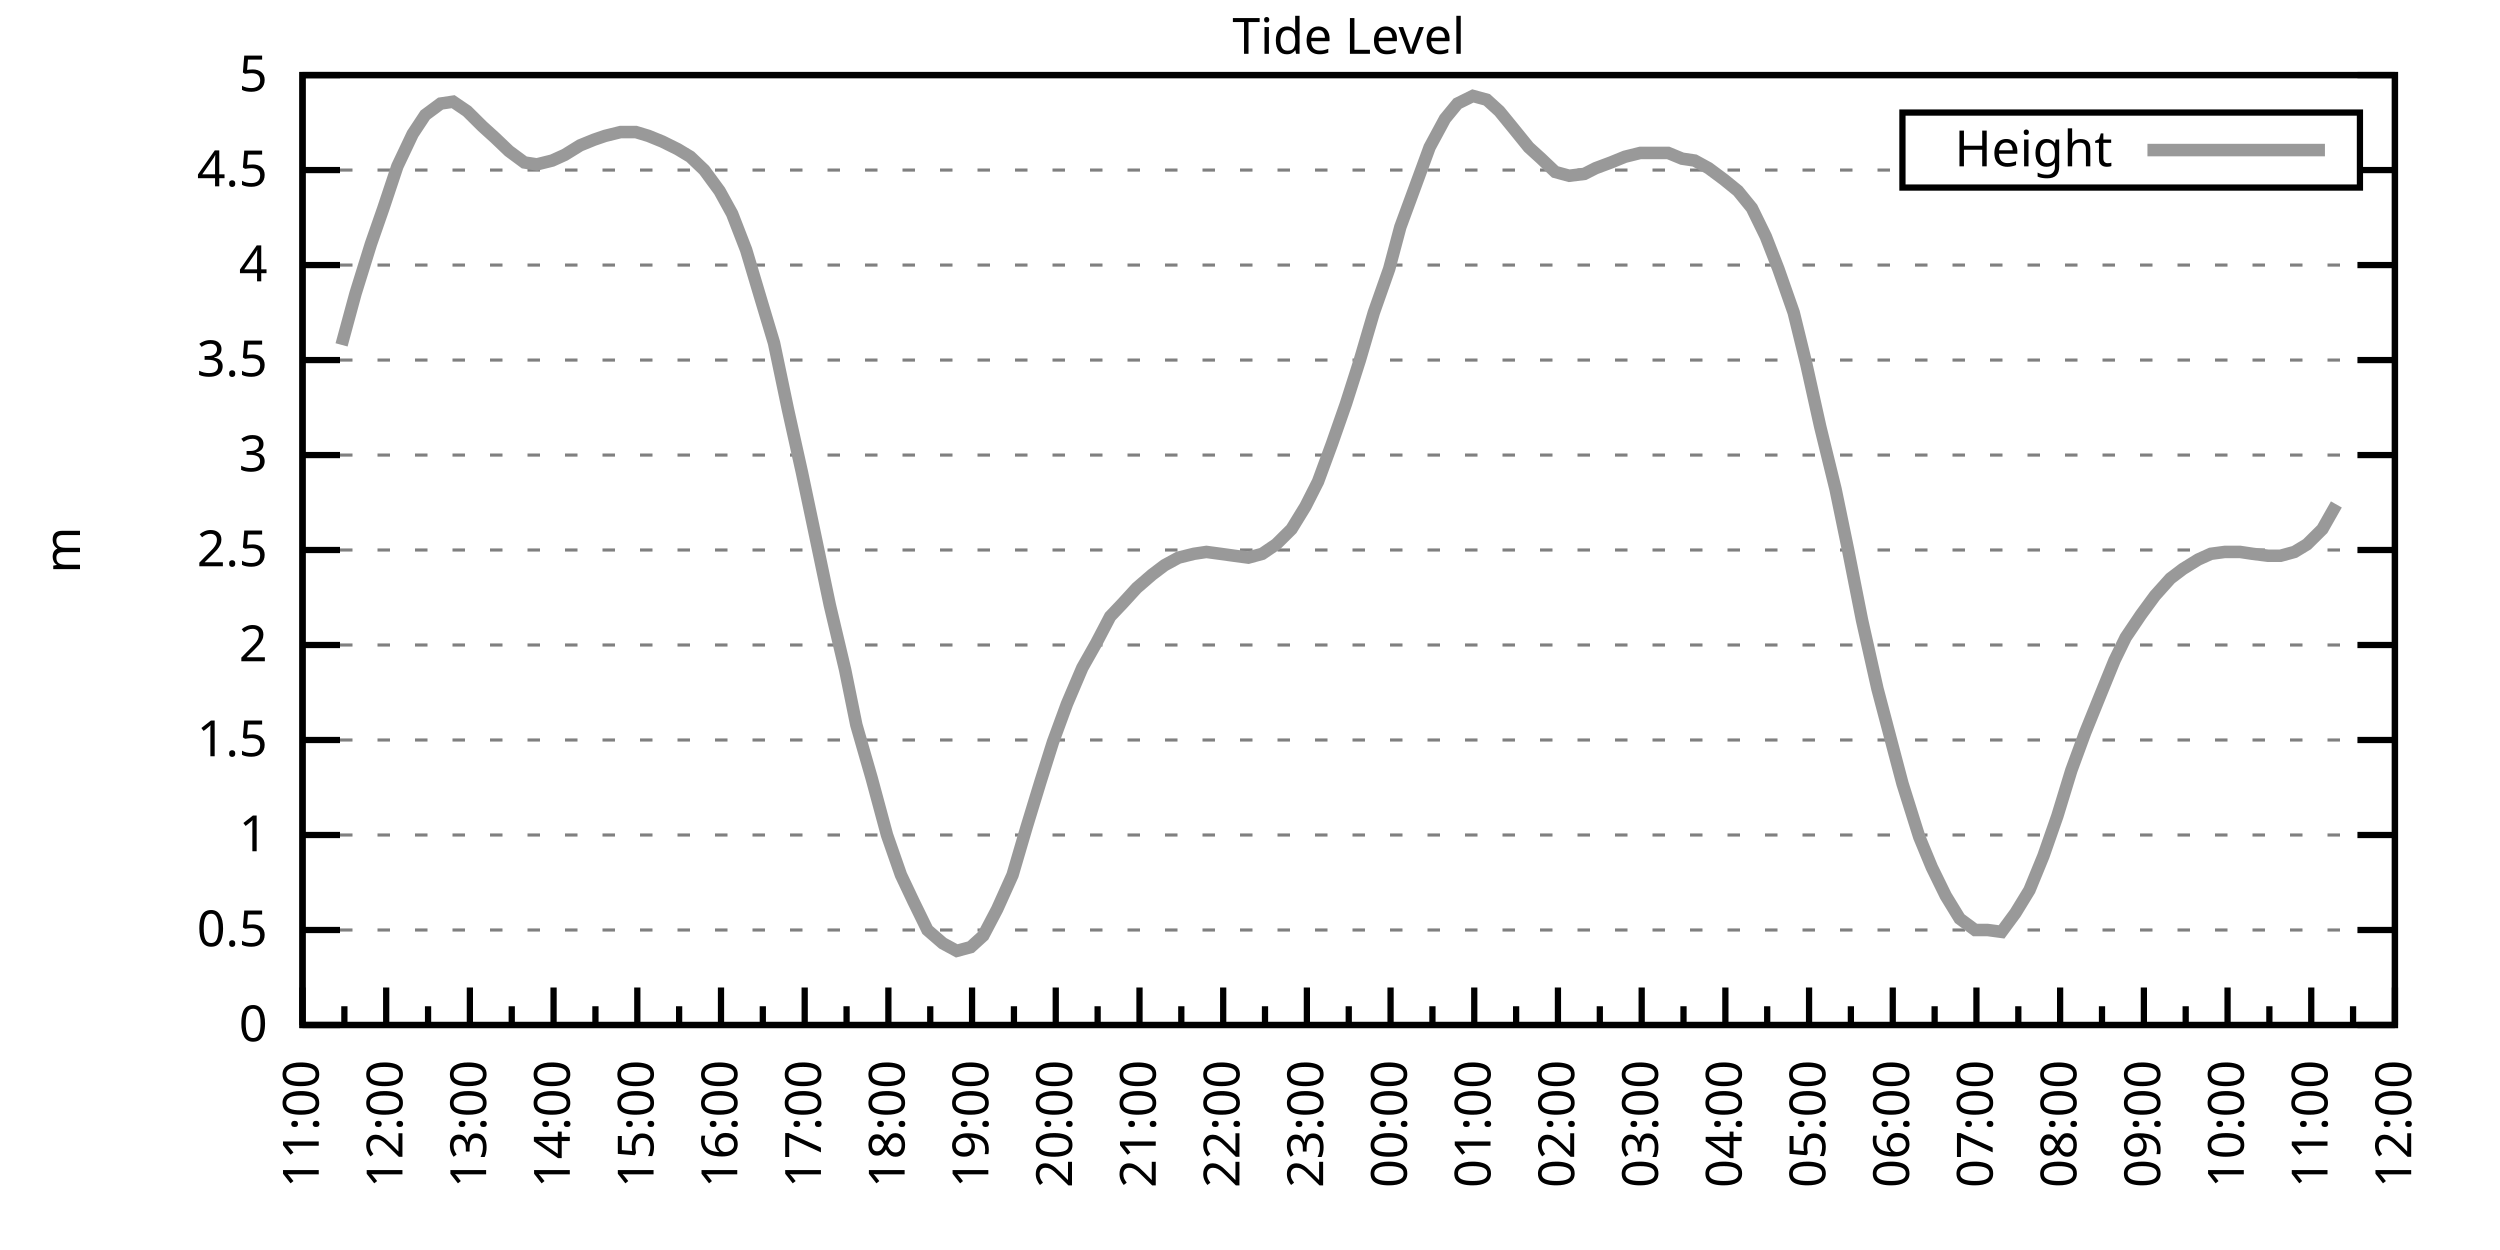
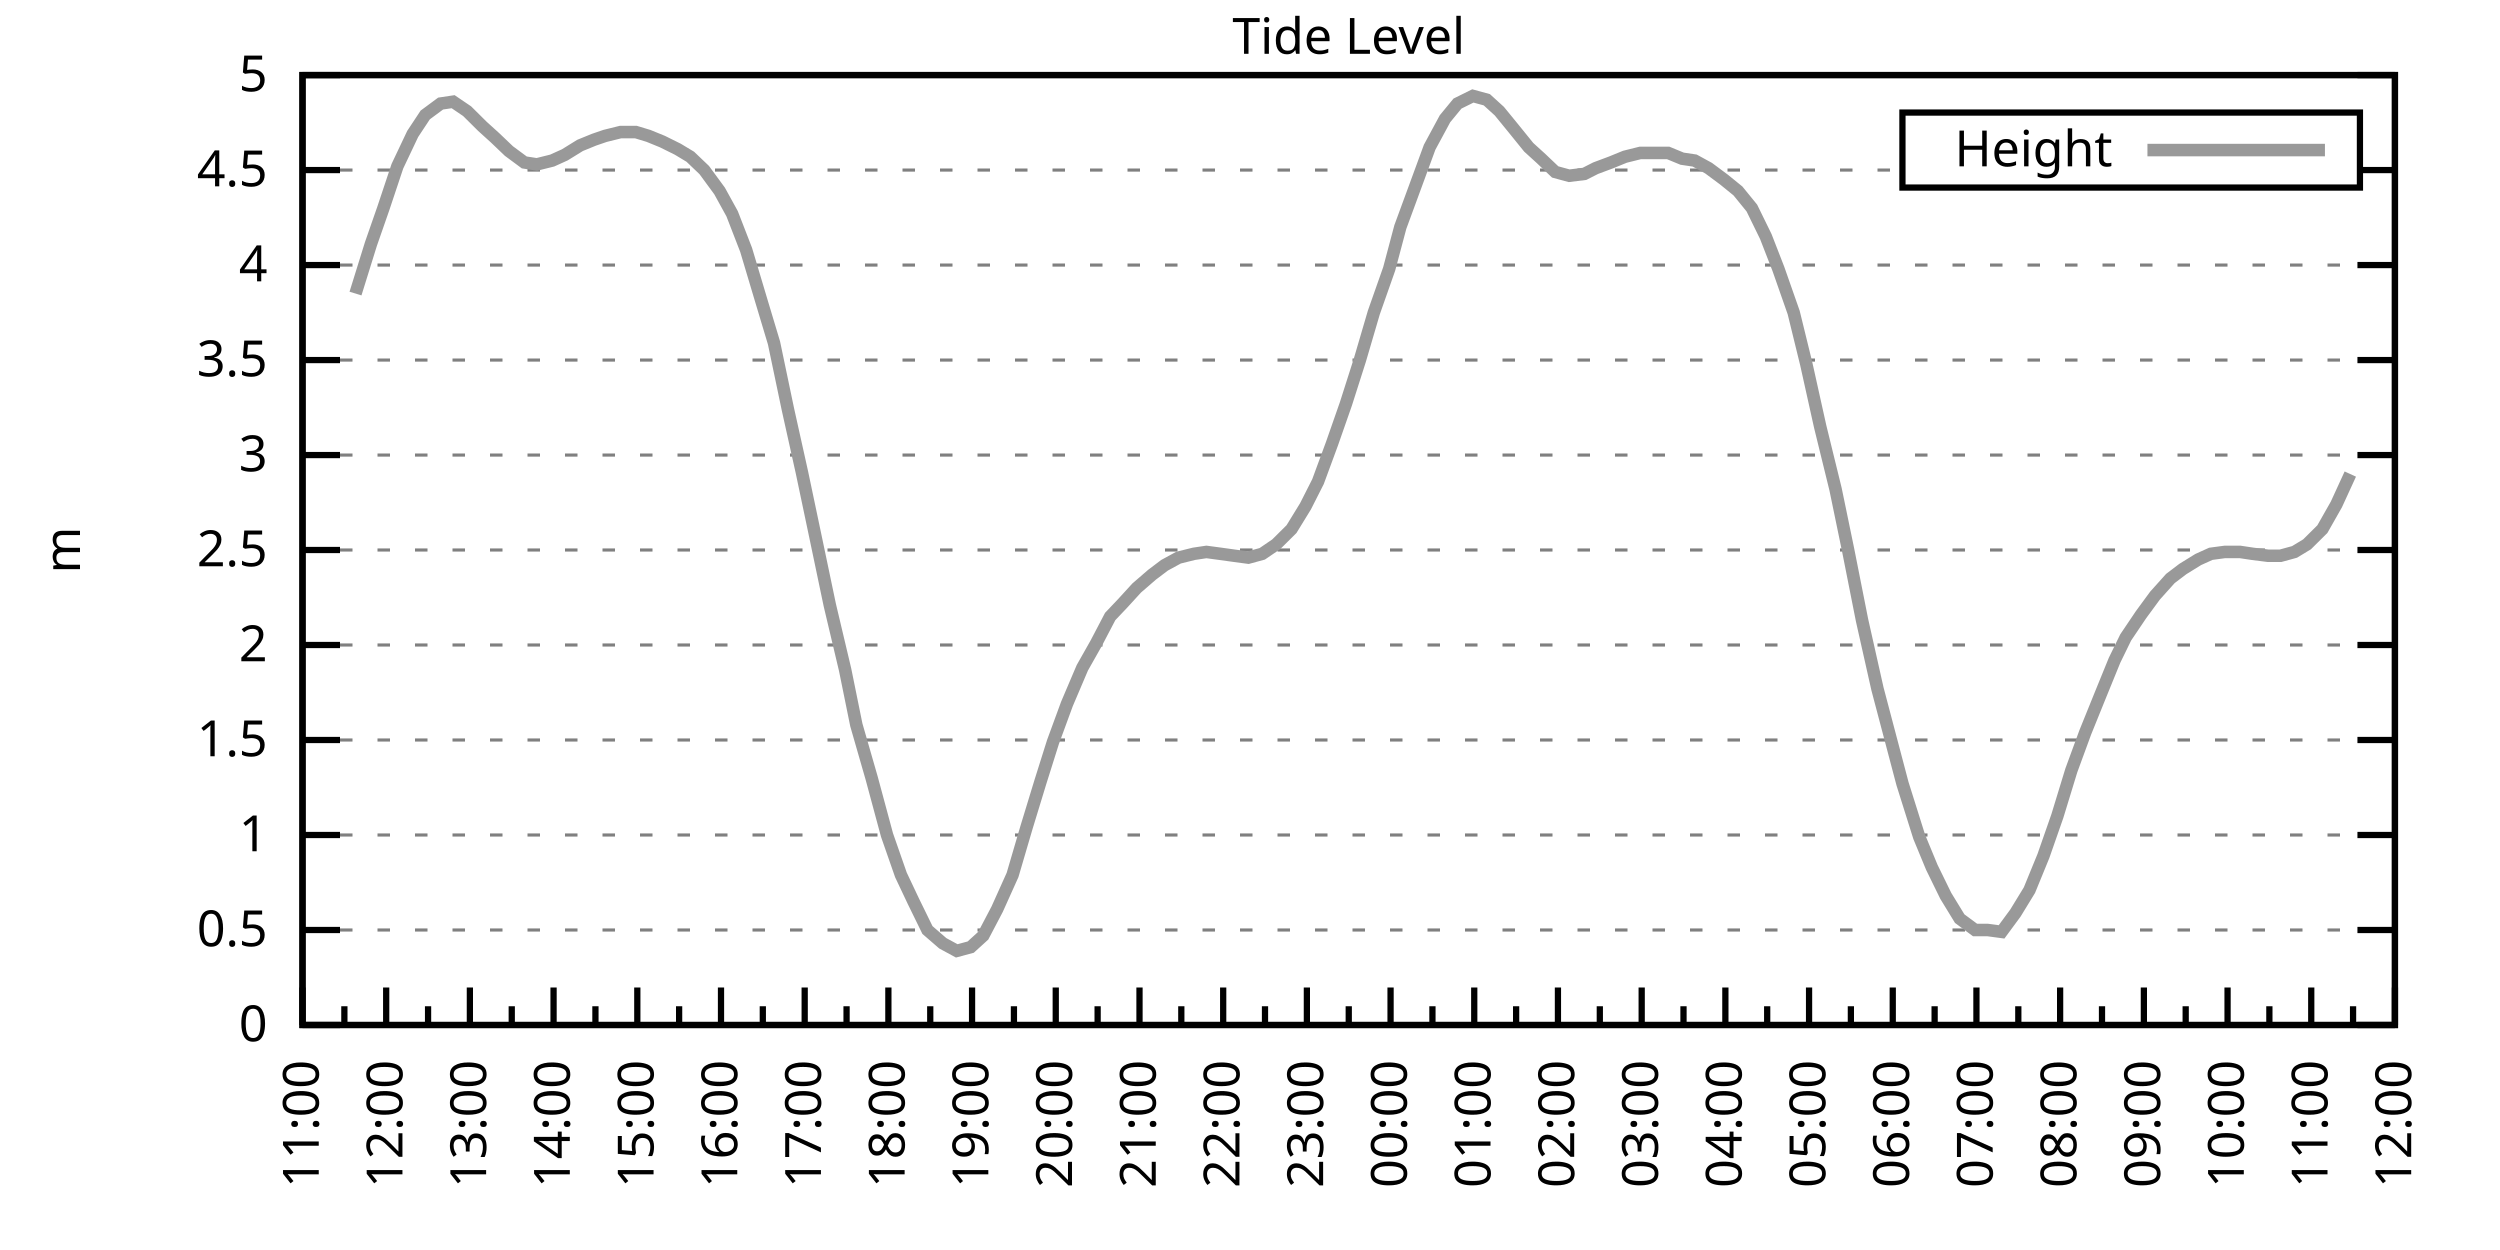
<svg xmlns="http://www.w3.org/2000/svg" xmlns:xlink="http://www.w3.org/1999/xlink" width="400" height="200" viewBox="0 0 400 200">
  <g id="gnuplot_canvas">
    <rect x="0" y="0" width="400" height="200" fill="none" />
    <defs>
      <circle id="gpDot" r="0.5" stroke-width="0.5" stroke="currentColor" />
      <path id="gpPt0" stroke-width="0.333" stroke="currentColor" d="M-1,0 h2 M0,-1 v2" />
      <path id="gpPt1" stroke-width="0.333" stroke="currentColor" d="M-1,-1 L1,1 M1,-1 L-1,1" />
      <path id="gpPt2" stroke-width="0.333" stroke="currentColor" d="M-1,0 L1,0 M0,-1 L0,1 M-1,-1 L1,1 M-1,1 L1,-1" />
      <rect id="gpPt3" stroke-width="0.333" stroke="currentColor" x="-1" y="-1" width="2" height="2" />
      <rect id="gpPt4" stroke-width="0.333" stroke="currentColor" fill="currentColor" x="-1" y="-1" width="2" height="2" />
      <circle id="gpPt5" stroke-width="0.333" stroke="currentColor" cx="0" cy="0" r="1" />
      <use xlink:href="#gpPt5" id="gpPt6" fill="currentColor" stroke="none" />
      <path id="gpPt7" stroke-width="0.333" stroke="currentColor" d="M0,-1.33 L-1.33,0.67 L1.33,0.67 z" />
      <use xlink:href="#gpPt7" id="gpPt8" fill="currentColor" stroke="none" />
      <use xlink:href="#gpPt7" id="gpPt9" stroke="currentColor" transform="rotate(180)" />
      <use xlink:href="#gpPt9" id="gpPt10" fill="currentColor" stroke="none" />
      <use xlink:href="#gpPt3" id="gpPt11" stroke="currentColor" transform="rotate(45)" />
      <use xlink:href="#gpPt11" id="gpPt12" fill="currentColor" stroke="none" />
      <path id="gpPt13" stroke-width="0.333" stroke="currentColor" d="M0,1.330 L1.265,0.411 L0.782,-1.067 L-0.782,-1.076 L-1.265,0.411 z" />
      <use xlink:href="#gpPt13" id="gpPt14" fill="currentColor" stroke="none" />
      <filter id="textbox" filterUnits="objectBoundingBox" x="0" y="0" height="1" width="1">
        <feFlood flood-color="white" flood-opacity="1" result="bgnd" />
        <feComposite in="SourceGraphic" in2="bgnd" operator="atop" />
      </filter>
      <filter id="greybox" filterUnits="objectBoundingBox" x="0" y="0" height="1" width="1">
        <feFlood flood-color="lightgrey" flood-opacity="1" result="grey" />
        <feComposite in="SourceGraphic" in2="grey" operator="atop" />
      </filter>
    </defs>
    <g fill="none" color="white" stroke="currentColor" stroke-width="1.00" stroke-linecap="butt" stroke-linejoin="miter">
</g>
    <g fill="none" color="black" stroke="currentColor" stroke-width="1.00" stroke-linecap="butt" stroke-linejoin="miter">
      <g stroke="none" shape-rendering="crispEdges">
        <polygon fill="rgb(255, 255, 255)" points="48.40,164.00 383.18,164.00 383.18,12.02 48.40,12.02 " />
      </g>
    </g>
    <g fill="none" color="black" stroke="currentColor" stroke-width="1.00" stroke-linecap="butt" stroke-linejoin="miter">
</g>
    <g fill="none" color="black" stroke="black" stroke-width="0.50" stroke-linecap="butt" stroke-linejoin="miter">
</g>
    <g fill="none" color="gray" stroke="currentColor" stroke-width="0.50" stroke-linecap="butt" stroke-linejoin="miter">
      <path stroke="gray" stroke-dasharray="2,4" class="gridline" d="M48.40,164.00 L383.19,164.00  " />
    </g>
    <g fill="none" color="gray" stroke="gray" stroke-width="1.00" stroke-linecap="butt" stroke-linejoin="miter">
</g>
    <g fill="none" color="black" stroke="currentColor" stroke-width="1.00" stroke-linecap="butt" stroke-linejoin="miter">
      <path stroke="black" d="M48.40,164.00 L54.40,164.00 M383.19,164.00 L377.19,164.00  " />
      <g transform="translate(42.80,166.60)" stroke="none" fill="black" font-family="Sans" font-size="8.00" text-anchor="end">
        <text>
          <tspan font-family="Sans"> 0</tspan>
        </text>
      </g>
    </g>
    <g fill="none" color="black" stroke="currentColor" stroke-width="1.00" stroke-linecap="butt" stroke-linejoin="miter">
</g>
    <g fill="none" color="black" stroke="black" stroke-width="0.50" stroke-linecap="butt" stroke-linejoin="miter">
</g>
    <g fill="none" color="gray" stroke="currentColor" stroke-width="0.50" stroke-linecap="butt" stroke-linejoin="miter">
      <path stroke="gray" stroke-dasharray="2,4" class="gridline" d="M48.40,148.80 L383.19,148.80  " />
    </g>
    <g fill="none" color="gray" stroke="gray" stroke-width="1.00" stroke-linecap="butt" stroke-linejoin="miter">
</g>
    <g fill="none" color="black" stroke="currentColor" stroke-width="1.00" stroke-linecap="butt" stroke-linejoin="miter">
      <path stroke="black" d="M48.40,148.80 L54.40,148.80 M383.19,148.80 L377.19,148.80  " />
      <g transform="translate(42.80,151.40)" stroke="none" fill="black" font-family="Sans" font-size="8.00" text-anchor="end">
        <text>
          <tspan font-family="Sans"> 0.5</tspan>
        </text>
      </g>
    </g>
    <g fill="none" color="black" stroke="currentColor" stroke-width="1.00" stroke-linecap="butt" stroke-linejoin="miter">
</g>
    <g fill="none" color="black" stroke="black" stroke-width="0.50" stroke-linecap="butt" stroke-linejoin="miter">
</g>
    <g fill="none" color="gray" stroke="currentColor" stroke-width="0.50" stroke-linecap="butt" stroke-linejoin="miter">
      <path stroke="gray" stroke-dasharray="2,4" class="gridline" d="M48.40,133.60 L383.19,133.60  " />
    </g>
    <g fill="none" color="gray" stroke="gray" stroke-width="1.00" stroke-linecap="butt" stroke-linejoin="miter">
</g>
    <g fill="none" color="black" stroke="currentColor" stroke-width="1.00" stroke-linecap="butt" stroke-linejoin="miter">
      <path stroke="black" d="M48.40,133.60 L54.40,133.60 M383.19,133.60 L377.19,133.60  " />
      <g transform="translate(42.80,136.20)" stroke="none" fill="black" font-family="Sans" font-size="8.00" text-anchor="end">
        <text>
          <tspan font-family="Sans"> 1</tspan>
        </text>
      </g>
    </g>
    <g fill="none" color="black" stroke="currentColor" stroke-width="1.00" stroke-linecap="butt" stroke-linejoin="miter">
</g>
    <g fill="none" color="black" stroke="black" stroke-width="0.50" stroke-linecap="butt" stroke-linejoin="miter">
</g>
    <g fill="none" color="gray" stroke="currentColor" stroke-width="0.50" stroke-linecap="butt" stroke-linejoin="miter">
      <path stroke="gray" stroke-dasharray="2,4" class="gridline" d="M48.40,118.40 L383.19,118.40  " />
    </g>
    <g fill="none" color="gray" stroke="gray" stroke-width="1.00" stroke-linecap="butt" stroke-linejoin="miter">
</g>
    <g fill="none" color="black" stroke="currentColor" stroke-width="1.00" stroke-linecap="butt" stroke-linejoin="miter">
      <path stroke="black" d="M48.40,118.40 L54.40,118.40 M383.19,118.40 L377.19,118.40  " />
      <g transform="translate(42.80,121.00)" stroke="none" fill="black" font-family="Sans" font-size="8.00" text-anchor="end">
        <text>
          <tspan font-family="Sans"> 1.5</tspan>
        </text>
      </g>
    </g>
    <g fill="none" color="black" stroke="currentColor" stroke-width="1.00" stroke-linecap="butt" stroke-linejoin="miter">
</g>
    <g fill="none" color="black" stroke="black" stroke-width="0.50" stroke-linecap="butt" stroke-linejoin="miter">
</g>
    <g fill="none" color="gray" stroke="currentColor" stroke-width="0.50" stroke-linecap="butt" stroke-linejoin="miter">
      <path stroke="gray" stroke-dasharray="2,4" class="gridline" d="M48.40,103.20 L383.19,103.20  " />
    </g>
    <g fill="none" color="gray" stroke="gray" stroke-width="1.00" stroke-linecap="butt" stroke-linejoin="miter">
</g>
    <g fill="none" color="black" stroke="currentColor" stroke-width="1.00" stroke-linecap="butt" stroke-linejoin="miter">
      <path stroke="black" d="M48.40,103.20 L54.40,103.20 M383.19,103.20 L377.19,103.20  " />
      <g transform="translate(42.80,105.80)" stroke="none" fill="black" font-family="Sans" font-size="8.00" text-anchor="end">
        <text>
          <tspan font-family="Sans"> 2</tspan>
        </text>
      </g>
    </g>
    <g fill="none" color="black" stroke="currentColor" stroke-width="1.00" stroke-linecap="butt" stroke-linejoin="miter">
</g>
    <g fill="none" color="black" stroke="black" stroke-width="0.50" stroke-linecap="butt" stroke-linejoin="miter">
</g>
    <g fill="none" color="gray" stroke="currentColor" stroke-width="0.50" stroke-linecap="butt" stroke-linejoin="miter">
      <path stroke="gray" stroke-dasharray="2,4" class="gridline" d="M48.40,88.00 L383.19,88.00  " />
    </g>
    <g fill="none" color="gray" stroke="gray" stroke-width="1.00" stroke-linecap="butt" stroke-linejoin="miter">
</g>
    <g fill="none" color="black" stroke="currentColor" stroke-width="1.00" stroke-linecap="butt" stroke-linejoin="miter">
      <path stroke="black" d="M48.40,88.00 L54.40,88.00 M383.19,88.00 L377.19,88.00  " />
      <g transform="translate(42.80,90.60)" stroke="none" fill="black" font-family="Sans" font-size="8.00" text-anchor="end">
        <text>
          <tspan font-family="Sans"> 2.5</tspan>
        </text>
      </g>
    </g>
    <g fill="none" color="black" stroke="currentColor" stroke-width="1.00" stroke-linecap="butt" stroke-linejoin="miter">
</g>
    <g fill="none" color="black" stroke="black" stroke-width="0.50" stroke-linecap="butt" stroke-linejoin="miter">
</g>
    <g fill="none" color="gray" stroke="currentColor" stroke-width="0.50" stroke-linecap="butt" stroke-linejoin="miter">
      <path stroke="gray" stroke-dasharray="2,4" class="gridline" d="M48.40,72.81 L383.19,72.81  " />
    </g>
    <g fill="none" color="gray" stroke="gray" stroke-width="1.00" stroke-linecap="butt" stroke-linejoin="miter">
</g>
    <g fill="none" color="black" stroke="currentColor" stroke-width="1.00" stroke-linecap="butt" stroke-linejoin="miter">
      <path stroke="black" d="M48.40,72.81 L54.40,72.81 M383.19,72.81 L377.19,72.81  " />
      <g transform="translate(42.80,75.41)" stroke="none" fill="black" font-family="Sans" font-size="8.00" text-anchor="end">
        <text>
          <tspan font-family="Sans"> 3</tspan>
        </text>
      </g>
    </g>
    <g fill="none" color="black" stroke="currentColor" stroke-width="1.00" stroke-linecap="butt" stroke-linejoin="miter">
</g>
    <g fill="none" color="black" stroke="black" stroke-width="0.50" stroke-linecap="butt" stroke-linejoin="miter">
</g>
    <g fill="none" color="gray" stroke="currentColor" stroke-width="0.50" stroke-linecap="butt" stroke-linejoin="miter">
      <path stroke="gray" stroke-dasharray="2,4" class="gridline" d="M48.40,57.61 L383.19,57.61  " />
    </g>
    <g fill="none" color="gray" stroke="gray" stroke-width="1.00" stroke-linecap="butt" stroke-linejoin="miter">
</g>
    <g fill="none" color="black" stroke="currentColor" stroke-width="1.00" stroke-linecap="butt" stroke-linejoin="miter">
      <path stroke="black" d="M48.40,57.61 L54.40,57.61 M383.19,57.61 L377.19,57.61  " />
      <g transform="translate(42.80,60.21)" stroke="none" fill="black" font-family="Sans" font-size="8.00" text-anchor="end">
        <text>
          <tspan font-family="Sans"> 3.5</tspan>
        </text>
      </g>
    </g>
    <g fill="none" color="black" stroke="currentColor" stroke-width="1.00" stroke-linecap="butt" stroke-linejoin="miter">
</g>
    <g fill="none" color="black" stroke="black" stroke-width="0.50" stroke-linecap="butt" stroke-linejoin="miter">
</g>
    <g fill="none" color="gray" stroke="currentColor" stroke-width="0.50" stroke-linecap="butt" stroke-linejoin="miter">
      <path stroke="gray" stroke-dasharray="2,4" class="gridline" d="M48.40,42.41 L383.19,42.41  " />
    </g>
    <g fill="none" color="gray" stroke="gray" stroke-width="1.00" stroke-linecap="butt" stroke-linejoin="miter">
</g>
    <g fill="none" color="black" stroke="currentColor" stroke-width="1.00" stroke-linecap="butt" stroke-linejoin="miter">
      <path stroke="black" d="M48.40,42.41 L54.40,42.41 M383.19,42.41 L377.19,42.41  " />
      <g transform="translate(42.80,45.01)" stroke="none" fill="black" font-family="Sans" font-size="8.00" text-anchor="end">
        <text>
          <tspan font-family="Sans"> 4</tspan>
        </text>
      </g>
    </g>
    <g fill="none" color="black" stroke="currentColor" stroke-width="1.00" stroke-linecap="butt" stroke-linejoin="miter">
</g>
    <g fill="none" color="black" stroke="black" stroke-width="0.50" stroke-linecap="butt" stroke-linejoin="miter">
</g>
    <g fill="none" color="gray" stroke="currentColor" stroke-width="0.50" stroke-linecap="butt" stroke-linejoin="miter">
      <path stroke="gray" stroke-dasharray="2,4" class="gridline" d="M48.40,27.21 L304.39,27.21 M377.59,27.21 L383.19,27.21  " />
    </g>
    <g fill="none" color="gray" stroke="gray" stroke-width="1.00" stroke-linecap="butt" stroke-linejoin="miter">
</g>
    <g fill="none" color="black" stroke="currentColor" stroke-width="1.00" stroke-linecap="butt" stroke-linejoin="miter">
      <path stroke="black" d="M48.40,27.21 L54.40,27.21 M383.19,27.21 L377.19,27.21  " />
      <g transform="translate(42.80,29.81)" stroke="none" fill="black" font-family="Sans" font-size="8.00" text-anchor="end">
        <text>
          <tspan font-family="Sans"> 4.5</tspan>
        </text>
      </g>
    </g>
    <g fill="none" color="black" stroke="currentColor" stroke-width="1.00" stroke-linecap="butt" stroke-linejoin="miter">
</g>
    <g fill="none" color="black" stroke="black" stroke-width="0.50" stroke-linecap="butt" stroke-linejoin="miter">
</g>
    <g fill="none" color="gray" stroke="currentColor" stroke-width="0.50" stroke-linecap="butt" stroke-linejoin="miter">
      <path stroke="gray" stroke-dasharray="2,4" class="gridline" d="M48.40,12.01 L383.19,12.01  " />
    </g>
    <g fill="none" color="gray" stroke="gray" stroke-width="1.00" stroke-linecap="butt" stroke-linejoin="miter">
</g>
    <g fill="none" color="black" stroke="currentColor" stroke-width="1.00" stroke-linecap="butt" stroke-linejoin="miter">
      <path stroke="black" d="M48.40,12.01 L54.40,12.01 M383.19,12.01 L377.19,12.01  " />
      <g transform="translate(42.80,14.61)" stroke="none" fill="black" font-family="Sans" font-size="8.00" text-anchor="end">
        <text>
          <tspan font-family="Sans"> 5</tspan>
        </text>
      </g>
    </g>
    <g fill="none" color="black" stroke="currentColor" stroke-width="1.00" stroke-linecap="butt" stroke-linejoin="miter">
      <path stroke="black" d="M48.40,164.00 L48.40,158.00  " />
      <g transform="translate(51.00,169.60) rotate(270)" stroke="none" fill="black" font-family="Sans" font-size="8.00" text-anchor="end">
        <text>
          <tspan font-family="Sans">11:00</tspan>
        </text>
      </g>
    </g>
    <g fill="none" color="black" stroke="currentColor" stroke-width="1.00" stroke-linecap="butt" stroke-linejoin="miter">
      <path stroke="black" d="M55.10,164.00 L55.10,161.00 M61.79,164.00 L61.79,158.00  " />
      <g transform="translate(64.39,169.60) rotate(270)" stroke="none" fill="black" font-family="Sans" font-size="8.00" text-anchor="end">
        <text>
          <tspan font-family="Sans">12:00</tspan>
        </text>
      </g>
    </g>
    <g fill="none" color="black" stroke="currentColor" stroke-width="1.00" stroke-linecap="butt" stroke-linejoin="miter">
      <path stroke="black" d="M68.49,164.00 L68.49,161.00 M75.18,164.00 L75.18,158.00  " />
      <g transform="translate(77.78,169.60) rotate(270)" stroke="none" fill="black" font-family="Sans" font-size="8.00" text-anchor="end">
        <text>
          <tspan font-family="Sans">13:00</tspan>
        </text>
      </g>
    </g>
    <g fill="none" color="black" stroke="currentColor" stroke-width="1.00" stroke-linecap="butt" stroke-linejoin="miter">
      <path stroke="black" d="M81.88,164.00 L81.88,161.00 M88.57,164.00 L88.57,158.00  " />
      <g transform="translate(91.17,169.60) rotate(270)" stroke="none" fill="black" font-family="Sans" font-size="8.00" text-anchor="end">
        <text>
          <tspan font-family="Sans">14:00</tspan>
        </text>
      </g>
    </g>
    <g fill="none" color="black" stroke="currentColor" stroke-width="1.00" stroke-linecap="butt" stroke-linejoin="miter">
      <path stroke="black" d="M95.27,164.00 L95.27,161.00 M101.97,164.00 L101.97,158.00  " />
      <g transform="translate(104.57,169.60) rotate(270)" stroke="none" fill="black" font-family="Sans" font-size="8.00" text-anchor="end">
        <text>
          <tspan font-family="Sans">15:00</tspan>
        </text>
      </g>
    </g>
    <g fill="none" color="black" stroke="currentColor" stroke-width="1.00" stroke-linecap="butt" stroke-linejoin="miter">
      <path stroke="black" d="M108.66,164.00 L108.66,161.00 M115.36,164.00 L115.36,158.00  " />
      <g transform="translate(117.96,169.60) rotate(270)" stroke="none" fill="black" font-family="Sans" font-size="8.00" text-anchor="end">
        <text>
          <tspan font-family="Sans">16:00</tspan>
        </text>
      </g>
    </g>
    <g fill="none" color="black" stroke="currentColor" stroke-width="1.00" stroke-linecap="butt" stroke-linejoin="miter">
      <path stroke="black" d="M122.05,164.00 L122.05,161.00 M128.75,164.00 L128.75,158.00  " />
      <g transform="translate(131.35,169.60) rotate(270)" stroke="none" fill="black" font-family="Sans" font-size="8.00" text-anchor="end">
        <text>
          <tspan font-family="Sans">17:00</tspan>
        </text>
      </g>
    </g>
    <g fill="none" color="black" stroke="currentColor" stroke-width="1.00" stroke-linecap="butt" stroke-linejoin="miter">
      <path stroke="black" d="M135.45,164.00 L135.45,161.00 M142.14,164.00 L142.14,158.00  " />
      <g transform="translate(144.74,169.60) rotate(270)" stroke="none" fill="black" font-family="Sans" font-size="8.00" text-anchor="end">
        <text>
          <tspan font-family="Sans">18:00</tspan>
        </text>
      </g>
    </g>
    <g fill="none" color="black" stroke="currentColor" stroke-width="1.00" stroke-linecap="butt" stroke-linejoin="miter">
      <path stroke="black" d="M148.84,164.00 L148.84,161.00 M155.53,164.00 L155.53,158.00  " />
      <g transform="translate(158.13,169.60) rotate(270)" stroke="none" fill="black" font-family="Sans" font-size="8.00" text-anchor="end">
        <text>
          <tspan font-family="Sans">19:00</tspan>
        </text>
      </g>
    </g>
    <g fill="none" color="black" stroke="currentColor" stroke-width="1.00" stroke-linecap="butt" stroke-linejoin="miter">
      <path stroke="black" d="M162.23,164.00 L162.23,161.00 M168.92,164.00 L168.92,158.00  " />
      <g transform="translate(171.52,169.60) rotate(270)" stroke="none" fill="black" font-family="Sans" font-size="8.00" text-anchor="end">
        <text>
          <tspan font-family="Sans">20:00</tspan>
        </text>
      </g>
    </g>
    <g fill="none" color="black" stroke="currentColor" stroke-width="1.00" stroke-linecap="butt" stroke-linejoin="miter">
      <path stroke="black" d="M175.62,164.00 L175.62,161.00 M182.32,164.00 L182.32,158.00  " />
      <g transform="translate(184.92,169.60) rotate(270)" stroke="none" fill="black" font-family="Sans" font-size="8.00" text-anchor="end">
        <text>
          <tspan font-family="Sans">21:00</tspan>
        </text>
      </g>
    </g>
    <g fill="none" color="black" stroke="currentColor" stroke-width="1.00" stroke-linecap="butt" stroke-linejoin="miter">
      <path stroke="black" d="M189.01,164.00 L189.01,161.00 M195.71,164.00 L195.71,158.00  " />
      <g transform="translate(198.31,169.60) rotate(270)" stroke="none" fill="black" font-family="Sans" font-size="8.00" text-anchor="end">
        <text>
          <tspan font-family="Sans">22:00</tspan>
        </text>
      </g>
    </g>
    <g fill="none" color="black" stroke="currentColor" stroke-width="1.00" stroke-linecap="butt" stroke-linejoin="miter">
      <path stroke="black" d="M202.40,164.00 L202.40,161.00 M209.10,164.00 L209.10,158.00  " />
      <g transform="translate(211.70,169.60) rotate(270)" stroke="none" fill="black" font-family="Sans" font-size="8.00" text-anchor="end">
        <text>
          <tspan font-family="Sans">23:00</tspan>
        </text>
      </g>
    </g>
    <g fill="none" color="black" stroke="currentColor" stroke-width="1.00" stroke-linecap="butt" stroke-linejoin="miter">
      <path stroke="black" d="M215.80,164.00 L215.80,161.00 M222.49,164.00 L222.49,158.00  " />
      <g transform="translate(225.09,169.60) rotate(270)" stroke="none" fill="black" font-family="Sans" font-size="8.00" text-anchor="end">
        <text>
          <tspan font-family="Sans">00:00</tspan>
        </text>
      </g>
    </g>
    <g fill="none" color="black" stroke="currentColor" stroke-width="1.00" stroke-linecap="butt" stroke-linejoin="miter">
      <path stroke="black" d="M229.19,164.00 L229.19,161.00 M235.88,164.00 L235.88,158.00  " />
      <g transform="translate(238.48,169.60) rotate(270)" stroke="none" fill="black" font-family="Sans" font-size="8.00" text-anchor="end">
        <text>
          <tspan font-family="Sans">01:00</tspan>
        </text>
      </g>
    </g>
    <g fill="none" color="black" stroke="currentColor" stroke-width="1.00" stroke-linecap="butt" stroke-linejoin="miter">
      <path stroke="black" d="M242.58,164.00 L242.58,161.00 M249.27,164.00 L249.27,158.00  " />
      <g transform="translate(251.87,169.60) rotate(270)" stroke="none" fill="black" font-family="Sans" font-size="8.00" text-anchor="end">
        <text>
          <tspan font-family="Sans">02:00</tspan>
        </text>
      </g>
    </g>
    <g fill="none" color="black" stroke="currentColor" stroke-width="1.00" stroke-linecap="butt" stroke-linejoin="miter">
      <path stroke="black" d="M255.97,164.00 L255.97,161.00 M262.67,164.00 L262.67,158.00  " />
      <g transform="translate(265.27,169.60) rotate(270)" stroke="none" fill="black" font-family="Sans" font-size="8.00" text-anchor="end">
        <text>
          <tspan font-family="Sans">03:00</tspan>
        </text>
      </g>
    </g>
    <g fill="none" color="black" stroke="currentColor" stroke-width="1.00" stroke-linecap="butt" stroke-linejoin="miter">
      <path stroke="black" d="M269.36,164.00 L269.36,161.00 M276.06,164.00 L276.06,158.00  " />
      <g transform="translate(278.66,169.60) rotate(270)" stroke="none" fill="black" font-family="Sans" font-size="8.00" text-anchor="end">
        <text>
          <tspan font-family="Sans">04:00</tspan>
        </text>
      </g>
    </g>
    <g fill="none" color="black" stroke="currentColor" stroke-width="1.00" stroke-linecap="butt" stroke-linejoin="miter">
      <path stroke="black" d="M282.75,164.00 L282.75,161.00 M289.45,164.00 L289.45,158.00  " />
      <g transform="translate(292.05,169.60) rotate(270)" stroke="none" fill="black" font-family="Sans" font-size="8.00" text-anchor="end">
        <text>
          <tspan font-family="Sans">05:00</tspan>
        </text>
      </g>
    </g>
    <g fill="none" color="black" stroke="currentColor" stroke-width="1.00" stroke-linecap="butt" stroke-linejoin="miter">
      <path stroke="black" d="M296.14,164.00 L296.14,161.00 M302.84,164.00 L302.84,158.00  " />
      <g transform="translate(305.44,169.60) rotate(270)" stroke="none" fill="black" font-family="Sans" font-size="8.00" text-anchor="end">
        <text>
          <tspan font-family="Sans">06:00</tspan>
        </text>
      </g>
    </g>
    <g fill="none" color="black" stroke="currentColor" stroke-width="1.00" stroke-linecap="butt" stroke-linejoin="miter">
      <path stroke="black" d="M309.54,164.00 L309.54,161.00 M316.23,164.00 L316.23,158.00  " />
      <g transform="translate(318.83,169.60) rotate(270)" stroke="none" fill="black" font-family="Sans" font-size="8.00" text-anchor="end">
        <text>
          <tspan font-family="Sans">07:00</tspan>
        </text>
      </g>
    </g>
    <g fill="none" color="black" stroke="currentColor" stroke-width="1.00" stroke-linecap="butt" stroke-linejoin="miter">
      <path stroke="black" d="M322.93,164.00 L322.93,161.00 M329.62,164.00 L329.62,158.00  " />
      <g transform="translate(332.22,169.60) rotate(270)" stroke="none" fill="black" font-family="Sans" font-size="8.00" text-anchor="end">
        <text>
          <tspan font-family="Sans">08:00</tspan>
        </text>
      </g>
    </g>
    <g fill="none" color="black" stroke="currentColor" stroke-width="1.00" stroke-linecap="butt" stroke-linejoin="miter">
      <path stroke="black" d="M336.32,164.00 L336.32,161.00 M343.02,164.00 L343.02,158.00  " />
      <g transform="translate(345.62,169.60) rotate(270)" stroke="none" fill="black" font-family="Sans" font-size="8.00" text-anchor="end">
        <text>
          <tspan font-family="Sans">09:00</tspan>
        </text>
      </g>
    </g>
    <g fill="none" color="black" stroke="currentColor" stroke-width="1.00" stroke-linecap="butt" stroke-linejoin="miter">
      <path stroke="black" d="M349.71,164.00 L349.71,161.00 M356.41,164.00 L356.41,158.00  " />
      <g transform="translate(359.01,169.60) rotate(270)" stroke="none" fill="black" font-family="Sans" font-size="8.00" text-anchor="end">
        <text>
          <tspan font-family="Sans">10:00</tspan>
        </text>
      </g>
    </g>
    <g fill="none" color="black" stroke="currentColor" stroke-width="1.00" stroke-linecap="butt" stroke-linejoin="miter">
      <path stroke="black" d="M363.10,164.00 L363.10,161.00 M369.80,164.00 L369.80,158.00  " />
      <g transform="translate(372.40,169.60) rotate(270)" stroke="none" fill="black" font-family="Sans" font-size="8.00" text-anchor="end">
        <text>
          <tspan font-family="Sans">11:00</tspan>
        </text>
      </g>
    </g>
    <g fill="none" color="black" stroke="currentColor" stroke-width="1.00" stroke-linecap="butt" stroke-linejoin="miter">
      <path stroke="black" d="M376.49,164.00 L376.49,161.00 M383.19,164.00 L383.19,158.00  " />
      <g transform="translate(385.79,169.60) rotate(270)" stroke="none" fill="black" font-family="Sans" font-size="8.00" text-anchor="end">
        <text>
          <tspan font-family="Sans">12:00</tspan>
        </text>
      </g>
    </g>
    <g fill="none" color="black" stroke="currentColor" stroke-width="1.00" stroke-linecap="butt" stroke-linejoin="miter">
</g>
    <g fill="none" color="black" stroke="currentColor" stroke-width="1.00" stroke-linecap="butt" stroke-linejoin="miter">
      <path stroke="black" d="M48.40,12.01 L48.40,164.00 L383.19,164.00 L383.19,12.01 L48.40,12.01 Z  " />
    </g>
    <g fill="none" color="black" stroke="currentColor" stroke-width="1.00" stroke-linecap="butt" stroke-linejoin="miter">
      <g transform="translate(12.80,88.01) rotate(270)" stroke="none" fill="black" font-family="Sans" font-size="8.00" text-anchor="middle">
        <text>
          <tspan font-family="Sans">m</tspan>
        </text>
      </g>
    </g>
    <g fill="none" color="black" stroke="currentColor" stroke-width="1.00" stroke-linecap="butt" stroke-linejoin="miter">
</g>
    <g fill="none" color="black" stroke="currentColor" stroke-width="1.00" stroke-linecap="butt" stroke-linejoin="miter">
      <path stroke="black" d="M304.39,30.01 L304.39,18.01 L377.59,18.01 L377.59,30.01 L304.39,30.01 Z  " />
    </g>
    <g id="Tide_level_plot_1">
      <g fill="none" color="white" stroke="black" stroke-width="2.00" stroke-linecap="butt" stroke-linejoin="miter">
</g>
      <g fill="none" color="black" stroke="currentColor" stroke-width="2.00" stroke-linecap="butt" stroke-linejoin="miter">
        <g transform="translate(337.99,26.61)" stroke="none" fill="black" font-family="Sans" font-size="8.00" text-anchor="end">
          <text>
            <tspan font-family="Sans">Height</tspan>
          </text>
        </g>
      </g>
      <g fill="none" color="black" stroke="currentColor" stroke-width="2.00" stroke-linecap="butt" stroke-linejoin="miter">
-         <path stroke="rgb(153, 153, 153)" d="M343.59,24.01 L371.99,24.01 M54.65,55.18 L56.88,46.97 L59.34,39.06 L61.35,33.29 L63.58,26.60 L66.03,21.43   L68.04,18.39 L70.50,16.57 L72.50,16.27 L74.74,17.79 L77.19,20.22 L79.20,22.04 L81.43,24.17 L83.89,25.99   L85.90,26.30 L88.35,25.69 L90.36,24.78 L92.82,23.26 L95.05,22.35 L96.83,21.74 L99.29,21.13 L101.74,21.13   L103.75,21.74 L105.98,22.65 L108.44,23.87 L110.45,25.08 L112.68,27.21 L115.13,30.55 L117.14,34.20 L119.38,39.98   L121.83,48.18 L123.84,54.87 L126.07,65.51 L128.30,75.54 L130.54,86.18 L132.77,96.82 L135.22,107.16 L137.01,115.97   L139.46,124.48 L141.92,133.60 L144.15,139.99 L146.16,144.24 L148.39,148.80 L150.85,150.93 L153.08,152.14 L155.31,151.54   L157.32,149.71 L159.55,145.46 L162.01,139.99 L164.24,132.39 L166.47,125.09 L168.48,118.71 L170.71,112.63 L173.17,106.85   L175.40,102.90 L177.63,98.64 L179.64,96.52 L181.87,94.08 L184.32,91.96 L186.33,90.44 L188.57,89.22 L191.02,88.61   L193.03,88.31 L195.26,88.61 L197.49,88.92 L199.73,89.22 L201.96,88.61 L204.19,87.09 L206.64,84.66 L208.88,81.01   L210.88,77.06 L213.12,70.98 L215.35,64.60 L217.58,57.61 L219.81,50.01 L222.27,43.02 L224.05,36.33 L226.51,29.64   L228.74,23.56 L231.20,19.00 L233.20,16.57 L235.66,15.35 L237.89,15.96 L239.90,17.79 L242.13,20.52 L244.59,23.56   L246.60,25.39 L248.83,27.51 L251.06,28.12 L253.51,27.82 L255.30,26.91 L257.76,25.99 L259.99,25.08 L262.44,24.47   L264.45,24.47 L266.91,24.47 L269.14,25.39 L271.15,25.69 L273.38,26.91 L275.83,28.73 L278.07,30.55 L280.30,33.29   L282.53,37.85 L284.54,43.02 L286.99,50.01 L289.00,58.21 L291.23,68.25 L293.69,78.28 L295.70,88.00 L297.93,99.25   L300.39,110.20 L304.40,125.39 L307.08,133.91 L309.09,138.77 L311.32,143.33 L313.55,146.98 L316.01,148.80 L318.02,148.80   L320.25,149.10 L322.48,146.07 L324.71,142.42 L326.95,136.95 L329.18,130.56 L331.41,123.27 L333.64,117.19 L336.10,111.11   L338.33,105.64 L340.11,101.99 L342.57,98.34 L344.80,95.30 L347.26,92.56 L349.26,91.04 L351.72,89.52 L353.73,88.61   L355.96,88.31 L358.42,88.31 L360.42,88.61 L362.88,88.92 L364.89,88.92 L367.12,88.31 L369.13,87.09 L371.58,84.66   L373.82,80.71  " />
+         <path stroke="rgb(153, 153, 153)" d="M343.59,24.01 L371.99,24.01 M56.88,46.97 L59.34,39.06 L61.35,33.29 L63.58,26.60 L66.03,21.43 L68.04,18.39   L70.50,16.57 L72.50,16.27 L74.74,17.79 L77.19,20.22 L79.20,22.04 L81.43,24.17 L83.89,25.99 L85.90,26.30   L88.35,25.69 L90.36,24.78 L92.82,23.26 L95.05,22.35 L96.83,21.74 L99.29,21.13 L101.74,21.13 L103.75,21.74   L105.98,22.65 L108.44,23.87 L110.45,25.08 L112.68,27.21 L115.13,30.55 L117.14,34.20 L119.38,39.98 L121.83,48.18   L123.84,54.87 L126.07,65.51 L128.30,75.54 L130.54,86.18 L132.77,96.82 L135.22,107.16 L137.01,115.97 L139.46,124.48   L141.92,133.60 L144.15,139.99 L146.16,144.24 L148.39,148.80 L150.85,150.93 L153.08,152.14 L155.31,151.54 L157.32,149.71   L159.55,145.46 L162.01,139.99 L164.24,132.39 L166.47,125.09 L168.48,118.71 L170.71,112.63 L173.17,106.85 L175.40,102.90   L177.63,98.64 L179.64,96.52 L181.87,94.08 L184.32,91.96 L186.33,90.44 L188.57,89.22 L191.02,88.61 L193.03,88.31   L195.26,88.61 L197.49,88.92 L199.73,89.22 L201.96,88.61 L204.19,87.09 L206.64,84.66 L208.88,81.01 L210.88,77.06   L213.12,70.98 L215.35,64.60 L217.58,57.61 L219.81,50.01 L222.27,43.02 L224.05,36.33 L226.51,29.64 L228.74,23.56   L231.20,19.00 L233.20,16.57 L235.66,15.35 L237.89,15.96 L239.90,17.79 L242.13,20.52 L244.59,23.56 L246.60,25.39   L248.83,27.51 L251.06,28.12 L253.51,27.82 L255.30,26.91 L257.76,25.99 L259.99,25.08 L262.44,24.47 L264.45,24.47   L266.91,24.47 L269.14,25.39 L271.15,25.69 L273.38,26.91 L275.83,28.73 L278.07,30.55 L280.30,33.29 L282.53,37.85   L284.54,43.02 L286.99,50.01 L289.00,58.21 L291.23,68.25 L293.69,78.28 L295.70,88.00 L297.93,99.25 L300.39,110.20   L304.40,125.39 L307.08,133.91 L309.09,138.77 L311.32,143.33 L313.55,146.98 L316.01,148.80 L318.02,148.80 L320.25,149.10   L322.48,146.07 L324.71,142.42 L326.95,136.95 L329.18,130.56 L331.41,123.27 L333.64,117.19 L336.10,111.11 L338.33,105.64   L340.11,101.99 L342.57,98.34 L344.80,95.30 L347.26,92.56 L349.26,91.04 L351.72,89.52 L353.73,88.61 L355.96,88.31   L358.42,88.31 L360.42,88.61 L362.88,88.92 L364.89,88.92 L367.12,88.31 L369.13,87.09 L371.58,84.66 L373.82,80.71   L376.05,75.85  " />
      </g>
    </g>
    <g fill="none" color="black" stroke="currentColor" stroke-width="2.00" stroke-linecap="butt" stroke-linejoin="miter">
</g>
    <g fill="none" color="black" stroke="black" stroke-width="1.00" stroke-linecap="butt" stroke-linejoin="miter">
</g>
    <g fill="none" color="black" stroke="currentColor" stroke-width="1.00" stroke-linecap="butt" stroke-linejoin="miter">
      <path stroke="black" d="M48.40,12.01 L48.40,164.00 L383.19,164.00 L383.19,12.01 L48.40,12.01 Z  " />
    </g>
    <g fill="none" color="black" stroke="currentColor" stroke-width="1.00" stroke-linecap="butt" stroke-linejoin="miter">
      <g transform="translate(215.79,8.61)" stroke="none" fill="black" font-family="Sans" font-size="8.00" text-anchor="middle">
        <text>
          <tspan font-family="Sans">Tide Level</tspan>
        </text>
      </g>
    </g>
    <g fill="none" color="black" stroke="currentColor" stroke-width="1.00" stroke-linecap="butt" stroke-linejoin="miter">
</g>
  </g>
</svg>
